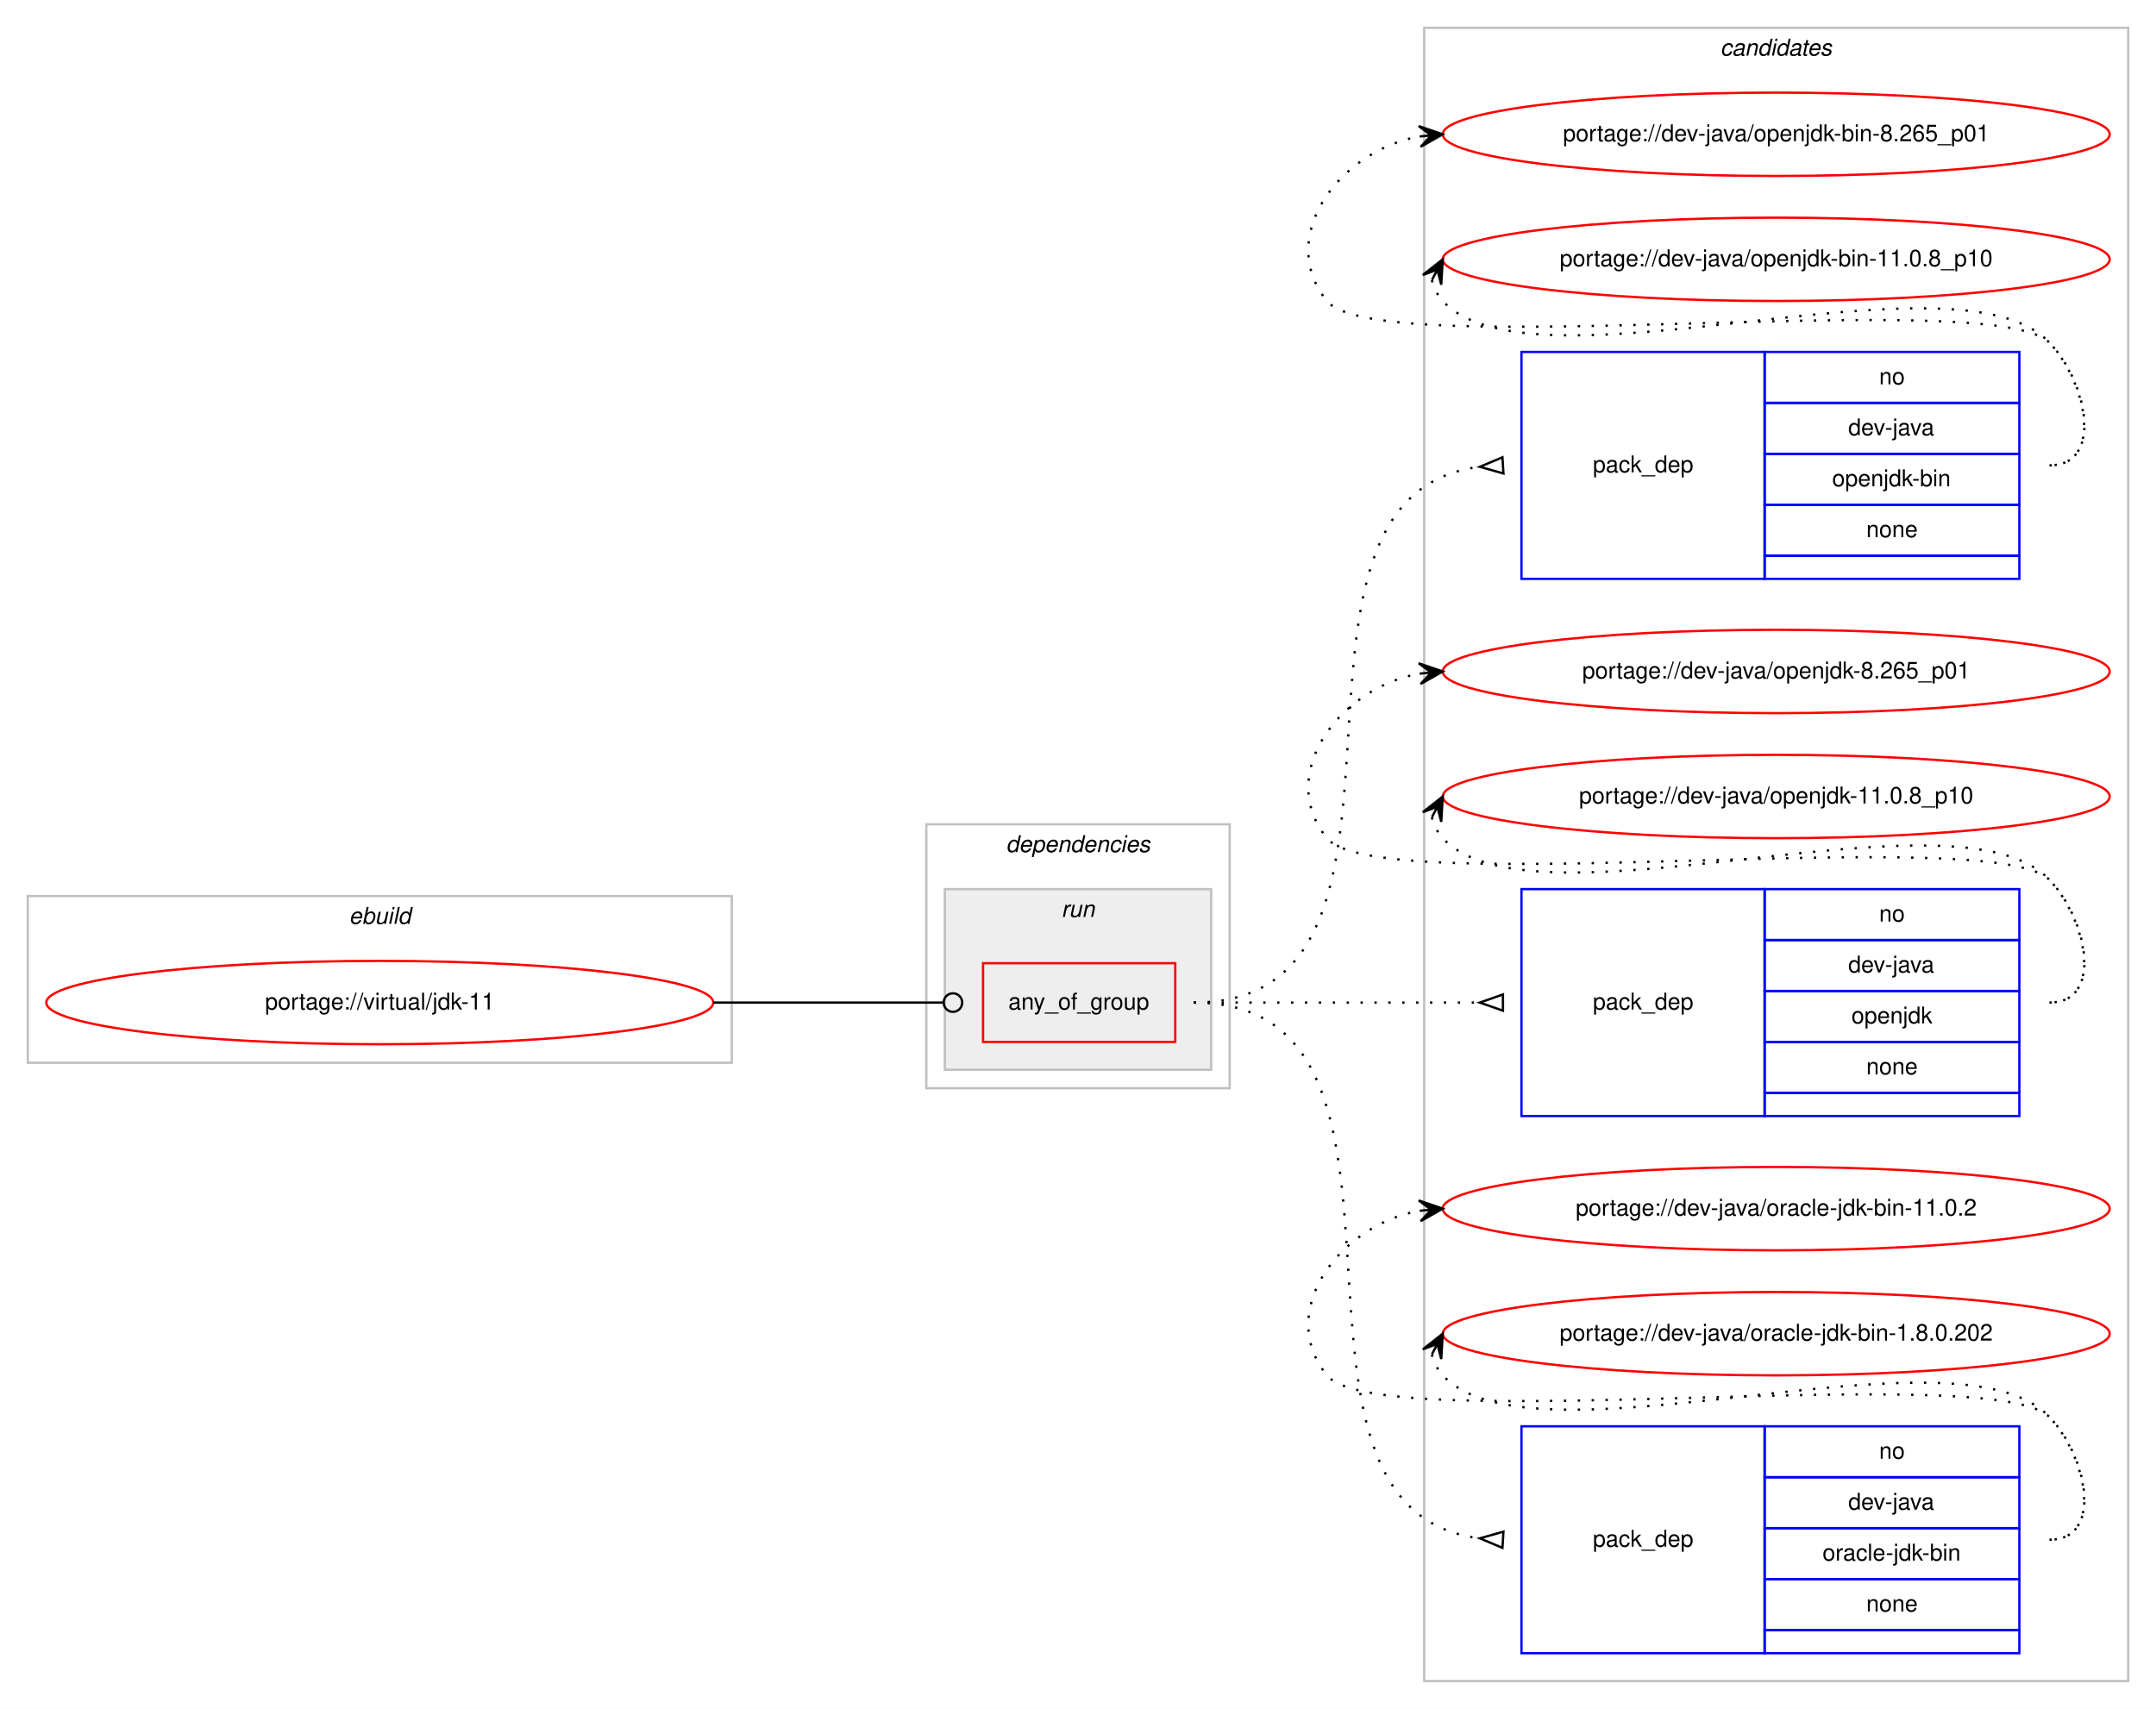
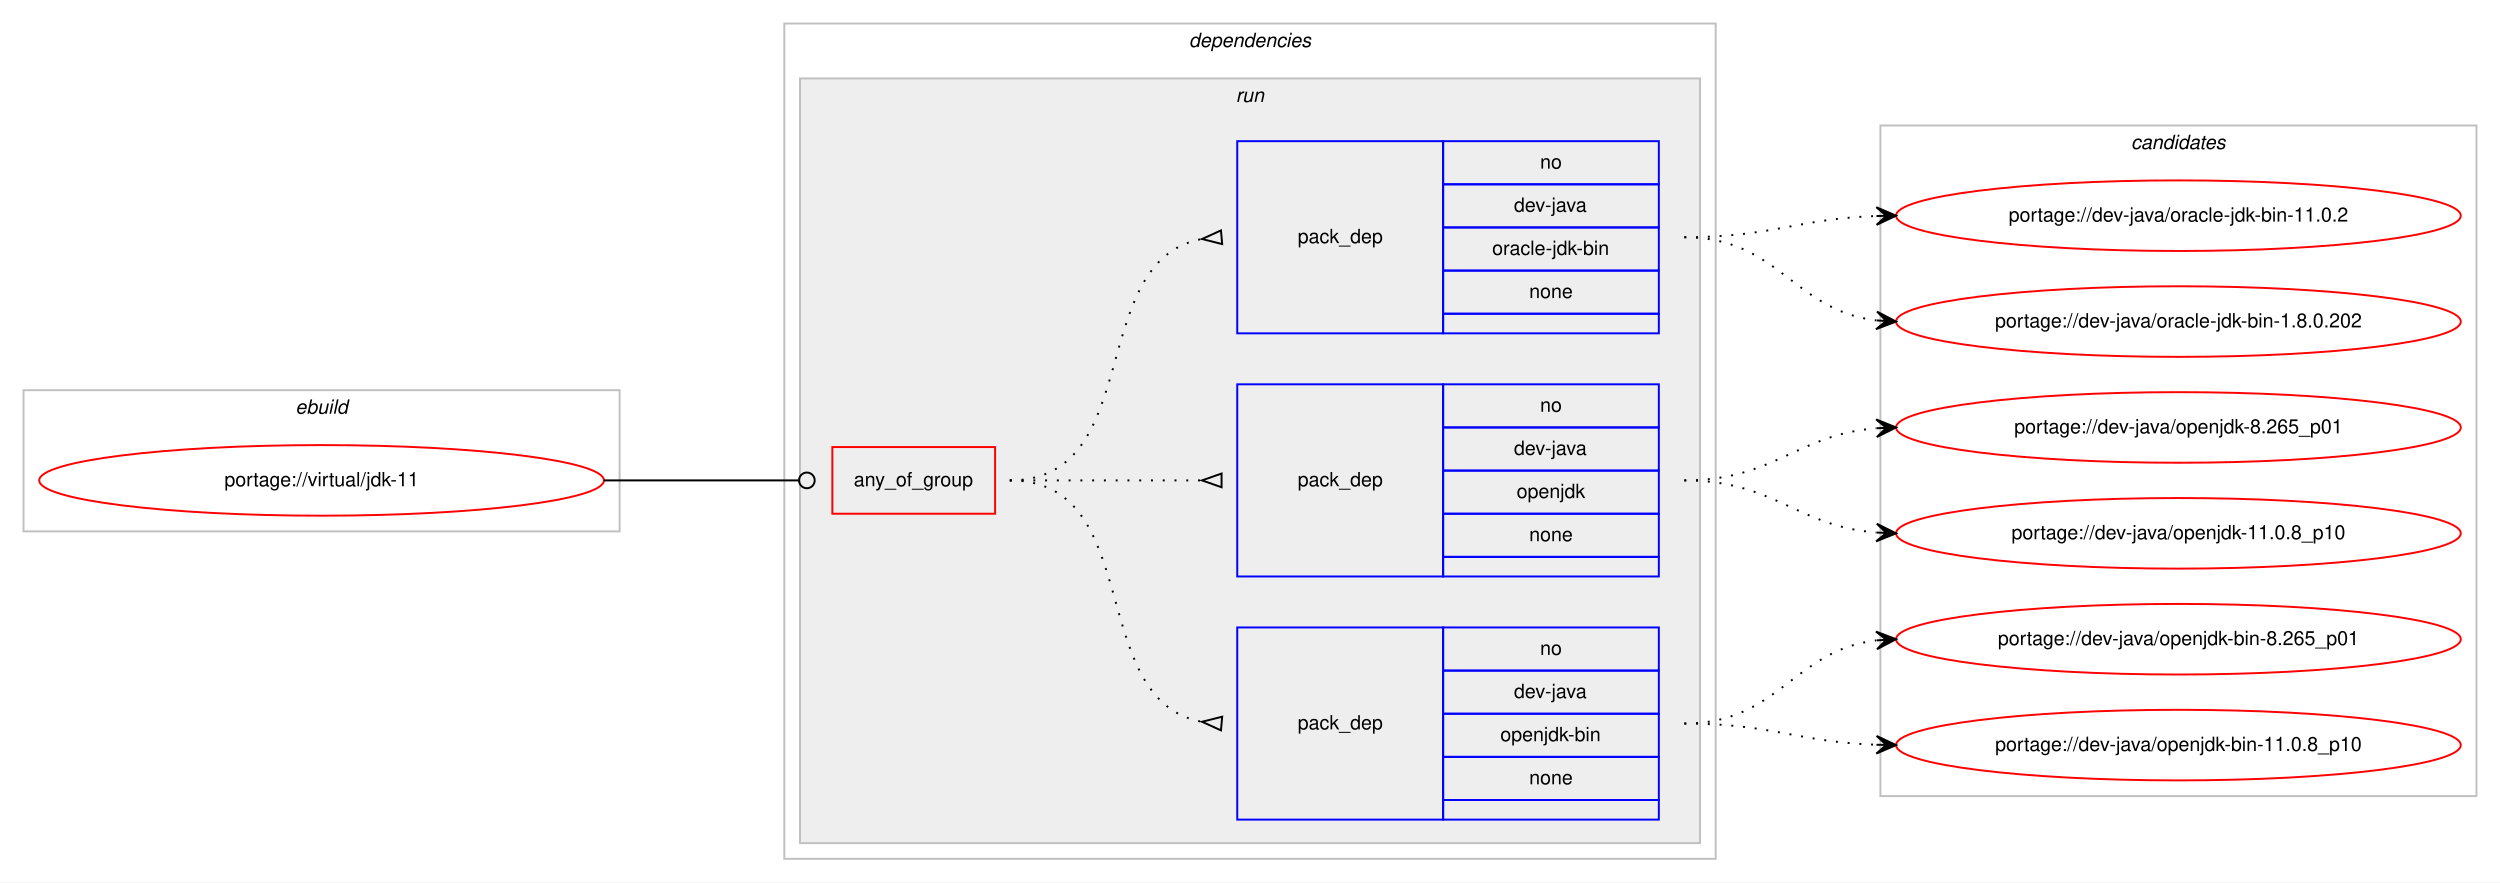
- <svg xmlns="http://www.w3.org/2000/svg" xmlns:xlink="http://www.w3.org/1999/xlink" width="931pt" height="738pt" viewBox="0.00 0.00 931.00 738.00">
-   <g id="graph0" class="graph" transform="scale(1 1) rotate(0) translate(4 734)">
-     <polygon fill="#ffffff" stroke="transparent" points="-4,4 -4,-734 927,-734 927,4 -4,4" />
-     <g id="clust10" class="cluster">
-       <polygon fill="none" stroke="#c0c0c0" points="611,-8 611,-722 915,-722 915,-8 611,-8" />
-       <text text-anchor="start" x="738.824" y="-710" font-family="Helvetica,sans-Serif" font-style="italic" font-size="10.00" fill="#000000">candidates</text>
-     </g>
+ <svg xmlns="http://www.w3.org/2000/svg" xmlns:xlink="http://www.w3.org/1999/xlink" width="1275pt" height="450pt" viewBox="0.00 0.00 1275.00 450.00">
+   <g id="graph0" class="graph" transform="scale(1 1) rotate(0) translate(4 446)">
+     <polygon fill="#ffffff" stroke="transparent" points="-4,4 -4,-446 1271,-446 1271,4 -4,4" />
    <g id="clust1" class="cluster">
-       <polygon fill="none" stroke="#c0c0c0" points="8,-275 8,-347 312,-347 312,-275 8,-275" />
-       <text text-anchor="start" x="146.663" y="-335" font-family="Helvetica,sans-Serif" font-style="italic" font-size="10.00" fill="#000000">ebuild</text>
+       <polygon fill="none" stroke="#c0c0c0" points="8,-175 8,-247 312,-247 312,-175 8,-175" />
+       <text text-anchor="start" x="146.663" y="-235" font-family="Helvetica,sans-Serif" font-style="italic" font-size="10.00" fill="#000000">ebuild</text>
    </g>
    <g id="clust2" class="cluster">
-       <polygon fill="none" stroke="#c0c0c0" points="396,-264 396,-378 527,-378 527,-264 396,-264" />
-       <text text-anchor="start" x="430.375" y="-366" font-family="Helvetica,sans-Serif" font-style="italic" font-size="10.00" fill="#000000">dependencies</text>
+       <polygon fill="none" stroke="#c0c0c0" points="396,-8 396,-434 871,-434 871,-8 396,-8" />
+       <text text-anchor="start" x="602.375" y="-422" font-family="Helvetica,sans-Serif" font-style="italic" font-size="10.00" fill="#000000">dependencies</text>
    </g>
    <g id="clust5" class="cluster">
-       <polygon fill="#eeeeee" stroke="#c0c0c0" points="404,-272 404,-350 519,-350 519,-272 404,-272" />
-       <text text-anchor="start" x="454.276" y="-338" font-family="Helvetica,sans-Serif" font-style="italic" font-size="10.00" fill="#000000">run</text>
+       <polygon fill="#eeeeee" stroke="#c0c0c0" points="404,-16 404,-406 863,-406 863,-16 404,-16" />
+       <text text-anchor="start" x="626.277" y="-394" font-family="Helvetica,sans-Serif" font-style="italic" font-size="10.00" fill="#000000">run</text>
+     </g>
+     <g id="clust10" class="cluster">
+       <polygon fill="none" stroke="#c0c0c0" points="955,-40 955,-382 1259,-382 1259,-40 955,-40" />
+       <text text-anchor="start" x="1082.824" y="-370" font-family="Helvetica,sans-Serif" font-style="italic" font-size="10.00" fill="#000000">candidates</text>
    </g>
    <g id="node1" class="node">
      <g id="a_node1">
        <a xlink:href="../virtual/jdk-11.svg" xlink:title="portage://virtual/jdk-11">
-           <ellipse fill="none" stroke="#ff0000" cx="160" cy="-301" rx="144" ry="18" />
-           <text text-anchor="middle" x="160" y="-298" font-family="Helvetica,sans-Serif" font-size="10.00" fill="#000000">portage://virtual/jdk-11</text>
+           <ellipse fill="none" stroke="#ff0000" cx="160" cy="-201" rx="144" ry="18" />
+           <text text-anchor="middle" x="160" y="-198" font-family="Helvetica,sans-Serif" font-size="10.00" fill="#000000">portage://virtual/jdk-11</text>
        </a>
      </g>
    </g>
    <g id="node2" class="node">
-       <polygon fill="none" stroke="#ff0000" points="420.5,-284 420.5,-318 503.5,-318 503.5,-284 420.5,-284" />
-       <text text-anchor="start" x="431.43" y="-298" font-family="Helvetica,sans-Serif" font-size="10.00" fill="#000000">any_of_group</text>
+       <polygon fill="none" stroke="#ff0000" points="420.5,-184 420.5,-218 503.5,-218 503.5,-184 420.5,-184" />
+       <text text-anchor="start" x="431.43" y="-198" font-family="Helvetica,sans-Serif" font-size="10.00" fill="#000000">any_of_group</text>
    </g>
    <g id="edge4" class="edge">
-       <path fill="none" stroke="#000000" d="M304,-301C348.978,-301 362.2,-301 403.456,-301" />
-       <ellipse fill="none" stroke="#000000" cx="407.5" cy="-301" rx="4" ry="4" />
+       <path fill="none" stroke="#000000" d="M304,-201C348.978,-201 362.2,-201 403.456,-201" />
+       <ellipse fill="none" stroke="#000000" cx="407.5" cy="-201" rx="4" ry="4" />
    </g>
    <g id="node3" class="node">
-       <polygon fill="none" stroke="#0000ff" points="653,-484 653,-582 758,-582 758,-484 653,-484" />
-       <text text-anchor="start" x="683.823" y="-530" font-family="Helvetica,sans-Serif" font-size="10.00" fill="#000000">pack_dep</text>
-       <polygon fill="none" stroke="#0000ff" points="758,-560 758,-582 868,-582 868,-560 758,-560" />
-       <text text-anchor="start" x="807.441" y="-568" font-family="Helvetica,sans-Serif" font-size="10.00" fill="#000000">no</text>
-       <polygon fill="none" stroke="#0000ff" points="758,-538 758,-560 868,-560 868,-538 758,-538" />
-       <text text-anchor="start" x="794.108" y="-546" font-family="Helvetica,sans-Serif" font-size="10.00" fill="#000000">dev-java</text>
-       <polygon fill="none" stroke="#0000ff" points="758,-516 758,-538 868,-538 868,-516 758,-516" />
-       <text text-anchor="start" x="787.16" y="-524" font-family="Helvetica,sans-Serif" font-size="10.00" fill="#000000">openjdk-bin</text>
-       <polygon fill="none" stroke="#0000ff" points="758,-494 758,-516 868,-516 868,-494 758,-494" />
-       <text text-anchor="start" x="801.882" y="-502" font-family="Helvetica,sans-Serif" font-size="10.00" fill="#000000">none</text>
-       <polygon fill="none" stroke="#0000ff" points="758,-484 758,-494 868,-494 868,-484 758,-484" />
+       <polygon fill="none" stroke="#0000ff" points="627,-28 627,-126 732,-126 732,-28 627,-28" />
+       <text text-anchor="start" x="657.823" y="-74" font-family="Helvetica,sans-Serif" font-size="10.00" fill="#000000">pack_dep</text>
+       <polygon fill="none" stroke="#0000ff" points="732,-104 732,-126 842,-126 842,-104 732,-104" />
+       <text text-anchor="start" x="781.441" y="-112" font-family="Helvetica,sans-Serif" font-size="10.00" fill="#000000">no</text>
+       <polygon fill="none" stroke="#0000ff" points="732,-82 732,-104 842,-104 842,-82 732,-82" />
+       <text text-anchor="start" x="768.108" y="-90" font-family="Helvetica,sans-Serif" font-size="10.00" fill="#000000">dev-java</text>
+       <polygon fill="none" stroke="#0000ff" points="732,-60 732,-82 842,-82 842,-60 732,-60" />
+       <text text-anchor="start" x="761.16" y="-68" font-family="Helvetica,sans-Serif" font-size="10.00" fill="#000000">openjdk-bin</text>
+       <polygon fill="none" stroke="#0000ff" points="732,-38 732,-60 842,-60 842,-38 732,-38" />
+       <text text-anchor="start" x="775.882" y="-46" font-family="Helvetica,sans-Serif" font-size="10.00" fill="#000000">none</text>
+       <polygon fill="none" stroke="#0000ff" points="732,-28 732,-38 842,-38 842,-28 732,-28" />
    </g>
    <g id="edge1" class="edge">
-       <path fill="none" stroke="#000000" stroke-dasharray="1,5" d="M511.5,-301C626.862,-301 532.154,-519.166 634.798,-532.375" />
-       <polygon fill="none" stroke="#000000" points="644.786,-536.494 635.019,-532.389 645.214,-529.506 644.786,-536.494" />
+       <path fill="none" stroke="#000000" stroke-dasharray="1,5" d="M511,-201C580.372,-201 549.506,-89.274 608.698,-77.927" />
+       <polygon fill="none" stroke="#000000" points="619.314,-80.486 609.04,-77.896 618.686,-73.514 619.314,-80.486" />
    </g>
    <g id="node4" class="node">
-       <polygon fill="none" stroke="#0000ff" points="653,-252 653,-350 758,-350 758,-252 653,-252" />
-       <text text-anchor="start" x="683.823" y="-298" font-family="Helvetica,sans-Serif" font-size="10.00" fill="#000000">pack_dep</text>
-       <polygon fill="none" stroke="#0000ff" points="758,-328 758,-350 868,-350 868,-328 758,-328" />
-       <text text-anchor="start" x="807.441" y="-336" font-family="Helvetica,sans-Serif" font-size="10.00" fill="#000000">no</text>
-       <polygon fill="none" stroke="#0000ff" points="758,-306 758,-328 868,-328 868,-306 758,-306" />
-       <text text-anchor="start" x="794.108" y="-314" font-family="Helvetica,sans-Serif" font-size="10.00" fill="#000000">dev-java</text>
-       <polygon fill="none" stroke="#0000ff" points="758,-284 758,-306 868,-306 868,-284 758,-284" />
-       <text text-anchor="start" x="795.493" y="-292" font-family="Helvetica,sans-Serif" font-size="10.00" fill="#000000">openjdk</text>
-       <polygon fill="none" stroke="#0000ff" points="758,-262 758,-284 868,-284 868,-262 758,-262" />
-       <text text-anchor="start" x="801.882" y="-270" font-family="Helvetica,sans-Serif" font-size="10.00" fill="#000000">none</text>
-       <polygon fill="none" stroke="#0000ff" points="758,-252 758,-262 868,-262 868,-252 758,-252" />
+       <polygon fill="none" stroke="#0000ff" points="627,-152 627,-250 732,-250 732,-152 627,-152" />
+       <text text-anchor="start" x="657.823" y="-198" font-family="Helvetica,sans-Serif" font-size="10.00" fill="#000000">pack_dep</text>
+       <polygon fill="none" stroke="#0000ff" points="732,-228 732,-250 842,-250 842,-228 732,-228" />
+       <text text-anchor="start" x="781.441" y="-236" font-family="Helvetica,sans-Serif" font-size="10.00" fill="#000000">no</text>
+       <polygon fill="none" stroke="#0000ff" points="732,-206 732,-228 842,-228 842,-206 732,-206" />
+       <text text-anchor="start" x="768.108" y="-214" font-family="Helvetica,sans-Serif" font-size="10.00" fill="#000000">dev-java</text>
+       <polygon fill="none" stroke="#0000ff" points="732,-184 732,-206 842,-206 842,-184 732,-184" />
+       <text text-anchor="start" x="769.493" y="-192" font-family="Helvetica,sans-Serif" font-size="10.00" fill="#000000">openjdk</text>
+       <polygon fill="none" stroke="#0000ff" points="732,-162 732,-184 842,-184 842,-162 732,-162" />
+       <text text-anchor="start" x="775.882" y="-170" font-family="Helvetica,sans-Serif" font-size="10.00" fill="#000000">none</text>
+       <polygon fill="none" stroke="#0000ff" points="732,-152 732,-162 842,-162 842,-152 732,-152" />
    </g>
    <g id="edge2" class="edge">
-       <path fill="none" stroke="#000000" stroke-dasharray="1,5" d="M511.5,-301C567.241,-301 583.707,-301 634.692,-301" />
-       <polygon fill="none" stroke="#000000" points="645,-304.5 635,-301 645,-297.5 645,-304.5" />
+       <path fill="none" stroke="#000000" stroke-dasharray="1,5" d="M511,-201C555.438,-201 569.02,-201 608.878,-201" />
+       <polygon fill="none" stroke="#000000" points="619,-204.5 609,-201 619,-197.5 619,-204.5" />
    </g>
    <g id="node5" class="node">
-       <polygon fill="none" stroke="#0000ff" points="653,-20 653,-118 758,-118 758,-20 653,-20" />
-       <text text-anchor="start" x="683.823" y="-66" font-family="Helvetica,sans-Serif" font-size="10.00" fill="#000000">pack_dep</text>
-       <polygon fill="none" stroke="#0000ff" points="758,-96 758,-118 868,-118 868,-96 758,-96" />
-       <text text-anchor="start" x="807.441" y="-104" font-family="Helvetica,sans-Serif" font-size="10.00" fill="#000000">no</text>
-       <polygon fill="none" stroke="#0000ff" points="758,-74 758,-96 868,-96 868,-74 758,-74" />
-       <text text-anchor="start" x="794.108" y="-82" font-family="Helvetica,sans-Serif" font-size="10.00" fill="#000000">dev-java</text>
-       <polygon fill="none" stroke="#0000ff" points="758,-52 758,-74 868,-74 868,-52 758,-52" />
-       <text text-anchor="start" x="783.001" y="-60" font-family="Helvetica,sans-Serif" font-size="10.00" fill="#000000">oracle-jdk-bin</text>
-       <polygon fill="none" stroke="#0000ff" points="758,-30 758,-52 868,-52 868,-30 758,-30" />
-       <text text-anchor="start" x="801.882" y="-38" font-family="Helvetica,sans-Serif" font-size="10.00" fill="#000000">none</text>
-       <polygon fill="none" stroke="#0000ff" points="758,-20 758,-30 868,-30 868,-20 758,-20" />
+       <polygon fill="none" stroke="#0000ff" points="627,-276 627,-374 732,-374 732,-276 627,-276" />
+       <text text-anchor="start" x="657.823" y="-322" font-family="Helvetica,sans-Serif" font-size="10.00" fill="#000000">pack_dep</text>
+       <polygon fill="none" stroke="#0000ff" points="732,-352 732,-374 842,-374 842,-352 732,-352" />
+       <text text-anchor="start" x="781.441" y="-360" font-family="Helvetica,sans-Serif" font-size="10.00" fill="#000000">no</text>
+       <polygon fill="none" stroke="#0000ff" points="732,-330 732,-352 842,-352 842,-330 732,-330" />
+       <text text-anchor="start" x="768.108" y="-338" font-family="Helvetica,sans-Serif" font-size="10.00" fill="#000000">dev-java</text>
+       <polygon fill="none" stroke="#0000ff" points="732,-308 732,-330 842,-330 842,-308 732,-308" />
+       <text text-anchor="start" x="757.001" y="-316" font-family="Helvetica,sans-Serif" font-size="10.00" fill="#000000">oracle-jdk-bin</text>
+       <polygon fill="none" stroke="#0000ff" points="732,-286 732,-308 842,-308 842,-286 732,-286" />
+       <text text-anchor="start" x="775.882" y="-294" font-family="Helvetica,sans-Serif" font-size="10.00" fill="#000000">none</text>
+       <polygon fill="none" stroke="#0000ff" points="732,-276 732,-286 842,-286 842,-276 732,-276" />
    </g>
    <g id="edge3" class="edge">
-       <path fill="none" stroke="#000000" stroke-dasharray="1,5" d="M511.5,-301C626.862,-301 532.154,-82.834 634.798,-69.625" />
-       <polygon fill="none" stroke="#000000" points="645.214,-72.493 635.019,-69.612 644.786,-65.507 645.214,-72.493" />
+       <path fill="none" stroke="#000000" stroke-dasharray="1,5" d="M511,-201C580.372,-201 549.506,-312.726 608.698,-324.073" />
+       <polygon fill="none" stroke="#000000" points="618.686,-328.486 609.04,-324.104 619.314,-321.514 618.686,-328.486" />
    </g>
    <g id="node6" class="node">
      <g id="a_node6">
        <a xlink:href="../dev-java/openjdk-bin-8.265_p01.svg" xlink:title="portage://dev-java/openjdk-bin-8.265_p01">
-           <ellipse fill="none" stroke="#ff0000" cx="763" cy="-676" rx="144" ry="18" />
-           <text text-anchor="middle" x="763" y="-673" font-family="Helvetica,sans-Serif" font-size="10.00" fill="#000000">portage://dev-java/openjdk-bin-8.265_p01</text>
+           <ellipse fill="none" stroke="#ff0000" cx="1107" cy="-120" rx="144" ry="18" />
+           <text text-anchor="middle" x="1107" y="-117" font-family="Helvetica,sans-Serif" font-size="10.00" fill="#000000">portage://dev-java/openjdk-bin-8.265_p01</text>
        </a>
      </g>
    </g>
    <g id="edge5" class="edge">
-       <path fill="none" stroke="#000000" stroke-dasharray="1,5" d="M881,-533C904.556,-533 897.376,-569.068 881,-586 856.859,-610.959 590.83,-576.996 569,-604 546.708,-631.575 574.14,-668.599 608.623,-675.029" />
-       <polygon fill="#000000" stroke="#000000" points="619,-676 608.624,-679.548 614.022,-675.534 609.043,-675.068 609.043,-675.068 609.043,-675.068 614.022,-675.534 609.463,-670.587 619,-676 619,-676" />
+       <path fill="none" stroke="#000000" stroke-dasharray="1,5" d="M855,-77C903.032,-77 910.446,-114.166 952.766,-119.392" />
+       <polygon fill="#000000" stroke="#000000" points="963,-120 952.751,-123.899 958.009,-119.704 953.018,-119.407 953.018,-119.407 953.018,-119.407 958.009,-119.704 953.284,-114.915 963,-120 963,-120" />
    </g>
    <g id="node7" class="node">
      <g id="a_node7">
        <a xlink:href="../dev-java/openjdk-bin-11.0.8_p10.svg" xlink:title="portage://dev-java/openjdk-bin-11.0.8_p10">
-           <ellipse fill="none" stroke="#ff0000" cx="763" cy="-622" rx="144" ry="18" />
-           <text text-anchor="middle" x="763" y="-619" font-family="Helvetica,sans-Serif" font-size="10.00" fill="#000000">portage://dev-java/openjdk-bin-11.0.8_p10</text>
+           <ellipse fill="none" stroke="#ff0000" cx="1107" cy="-66" rx="144" ry="18" />
+           <text text-anchor="middle" x="1107" y="-63" font-family="Helvetica,sans-Serif" font-size="10.00" fill="#000000">portage://dev-java/openjdk-bin-11.0.8_p10</text>
        </a>
      </g>
    </g>
    <g id="edge6" class="edge">
-       <path fill="none" stroke="#000000" stroke-dasharray="1,5" d="M614.303,-613.011C615.046,-609.792 616.782,-606.375 619,-604 658.827,-561.343 841.173,-628.657 881,-586 897.075,-568.782 904.556,-533 881,-533" />
-       <polygon fill="#000000" stroke="#000000" points="619,-622 610.38,-615.221 616.684,-617.569 614.368,-613.137 614.368,-613.137 614.368,-613.137 616.684,-617.569 618.357,-611.053 619,-622 619,-622" />
+       <path fill="none" stroke="#000000" stroke-dasharray="1,5" d="M855,-77C899.667,-77 912.842,-67.572 952.834,-66.173" />
+       <polygon fill="#000000" stroke="#000000" points="963,-66 953.078,-70.669 958.001,-66.085 953.001,-66.17 953.001,-66.17 953.001,-66.17 958.001,-66.085 952.925,-61.671 963,-66 963,-66" />
    </g>
    <g id="node8" class="node">
      <g id="a_node8">
        <a xlink:href="../dev-java/openjdk-8.265_p01.svg" xlink:title="portage://dev-java/openjdk-8.265_p01">
-           <ellipse fill="none" stroke="#ff0000" cx="763" cy="-444" rx="144" ry="18" />
-           <text text-anchor="middle" x="763" y="-441" font-family="Helvetica,sans-Serif" font-size="10.00" fill="#000000">portage://dev-java/openjdk-8.265_p01</text>
+           <ellipse fill="none" stroke="#ff0000" cx="1107" cy="-228" rx="144" ry="18" />
+           <text text-anchor="middle" x="1107" y="-225" font-family="Helvetica,sans-Serif" font-size="10.00" fill="#000000">portage://dev-java/openjdk-8.265_p01</text>
        </a>
      </g>
    </g>
    <g id="edge7" class="edge">
-       <path fill="none" stroke="#000000" stroke-dasharray="1,5" d="M881,-301C904.556,-301 897.376,-337.068 881,-354 856.859,-378.959 590.83,-344.996 569,-372 546.708,-399.575 574.14,-436.599 608.623,-443.029" />
-       <polygon fill="#000000" stroke="#000000" points="619,-444 608.624,-447.548 614.022,-443.534 609.043,-443.068 609.043,-443.068 609.043,-443.068 614.022,-443.534 609.463,-438.587 619,-444 619,-444" />
+       <path fill="none" stroke="#000000" stroke-dasharray="1,5" d="M855,-201C900.902,-201 912.004,-224.239 952.876,-227.597" />
+       <polygon fill="#000000" stroke="#000000" points="963,-228 952.829,-232.099 958.004,-227.801 953.008,-227.602 953.008,-227.602 953.008,-227.602 958.004,-227.801 953.187,-223.106 963,-228 963,-228" />
    </g>
    <g id="node9" class="node">
      <g id="a_node9">
        <a xlink:href="../dev-java/openjdk-11.0.8_p10.svg" xlink:title="portage://dev-java/openjdk-11.0.8_p10">
-           <ellipse fill="none" stroke="#ff0000" cx="763" cy="-390" rx="144" ry="18" />
-           <text text-anchor="middle" x="763" y="-387" font-family="Helvetica,sans-Serif" font-size="10.00" fill="#000000">portage://dev-java/openjdk-11.0.8_p10</text>
+           <ellipse fill="none" stroke="#ff0000" cx="1107" cy="-174" rx="144" ry="18" />
+           <text text-anchor="middle" x="1107" y="-171" font-family="Helvetica,sans-Serif" font-size="10.00" fill="#000000">portage://dev-java/openjdk-11.0.8_p10</text>
        </a>
      </g>
    </g>
    <g id="edge8" class="edge">
-       <path fill="none" stroke="#000000" stroke-dasharray="1,5" d="M614.303,-381.011C615.046,-377.792 616.782,-374.375 619,-372 658.827,-329.343 841.173,-396.657 881,-354 897.075,-336.782 904.556,-301 881,-301" />
-       <polygon fill="#000000" stroke="#000000" points="619,-390 610.38,-383.221 616.684,-385.569 614.368,-381.137 614.368,-381.137 614.368,-381.137 616.684,-385.569 618.357,-379.053 619,-390 619,-390" />
+       <path fill="none" stroke="#000000" stroke-dasharray="1,5" d="M855,-201C900.902,-201 912.004,-177.761 952.876,-174.403" />
+       <polygon fill="#000000" stroke="#000000" points="963,-174 953.187,-178.894 958.004,-174.199 953.008,-174.398 953.008,-174.398 953.008,-174.398 958.004,-174.199 952.829,-169.901 963,-174 963,-174" />
    </g>
    <g id="node10" class="node">
      <g id="a_node10">
        <a xlink:href="../dev-java/oracle-jdk-bin-11.0.2.svg" xlink:title="portage://dev-java/oracle-jdk-bin-11.0.2">
-           <ellipse fill="none" stroke="#ff0000" cx="763" cy="-212" rx="144" ry="18" />
-           <text text-anchor="middle" x="763" y="-209" font-family="Helvetica,sans-Serif" font-size="10.00" fill="#000000">portage://dev-java/oracle-jdk-bin-11.0.2</text>
+           <ellipse fill="none" stroke="#ff0000" cx="1107" cy="-336" rx="144" ry="18" />
+           <text text-anchor="middle" x="1107" y="-333" font-family="Helvetica,sans-Serif" font-size="10.00" fill="#000000">portage://dev-java/oracle-jdk-bin-11.0.2</text>
        </a>
      </g>
    </g>
    <g id="edge9" class="edge">
-       <path fill="none" stroke="#000000" stroke-dasharray="1,5" d="M881,-69C904.556,-69 897.376,-105.069 881,-122 856.859,-146.959 590.83,-112.996 569,-140 546.708,-167.575 574.14,-204.599 608.623,-211.029" />
-       <polygon fill="#000000" stroke="#000000" points="619,-212 608.624,-215.548 614.022,-211.534 609.043,-211.068 609.043,-211.068 609.043,-211.068 614.022,-211.534 609.463,-206.588 619,-212 619,-212" />
+       <path fill="none" stroke="#000000" stroke-dasharray="1,5" d="M855,-325C899.667,-325 912.842,-334.428 952.834,-335.827" />
+       <polygon fill="#000000" stroke="#000000" points="963,-336 952.925,-340.329 958.001,-335.915 953.001,-335.83 953.001,-335.83 953.001,-335.83 958.001,-335.915 953.078,-331.331 963,-336 963,-336" />
    </g>
    <g id="node11" class="node">
      <g id="a_node11">
        <a xlink:href="../dev-java/oracle-jdk-bin-1.8.0.202.svg" xlink:title="portage://dev-java/oracle-jdk-bin-1.8.0.202">
-           <ellipse fill="none" stroke="#ff0000" cx="763" cy="-158" rx="144" ry="18" />
-           <text text-anchor="middle" x="763" y="-155" font-family="Helvetica,sans-Serif" font-size="10.00" fill="#000000">portage://dev-java/oracle-jdk-bin-1.8.0.202</text>
+           <ellipse fill="none" stroke="#ff0000" cx="1107" cy="-282" rx="144" ry="18" />
+           <text text-anchor="middle" x="1107" y="-279" font-family="Helvetica,sans-Serif" font-size="10.00" fill="#000000">portage://dev-java/oracle-jdk-bin-1.8.0.202</text>
        </a>
      </g>
    </g>
    <g id="edge10" class="edge">
-       <path fill="none" stroke="#000000" stroke-dasharray="1,5" d="M614.303,-149.011C615.046,-145.792 616.782,-142.375 619,-140 658.827,-97.343 841.173,-164.657 881,-122 897.075,-104.782 904.556,-69 881,-69" />
-       <polygon fill="#000000" stroke="#000000" points="619,-158 610.38,-151.221 616.684,-153.569 614.368,-149.137 614.368,-149.137 614.368,-149.137 616.684,-153.569 618.357,-147.053 619,-158 619,-158" />
+       <path fill="none" stroke="#000000" stroke-dasharray="1,5" d="M855,-325C903.032,-325 910.446,-287.834 952.766,-282.608" />
+       <polygon fill="#000000" stroke="#000000" points="963,-282 953.284,-287.085 958.009,-282.296 953.018,-282.593 953.018,-282.593 953.018,-282.593 958.009,-282.296 952.751,-278.101 963,-282 963,-282" />
    </g>
  </g>
</svg>
